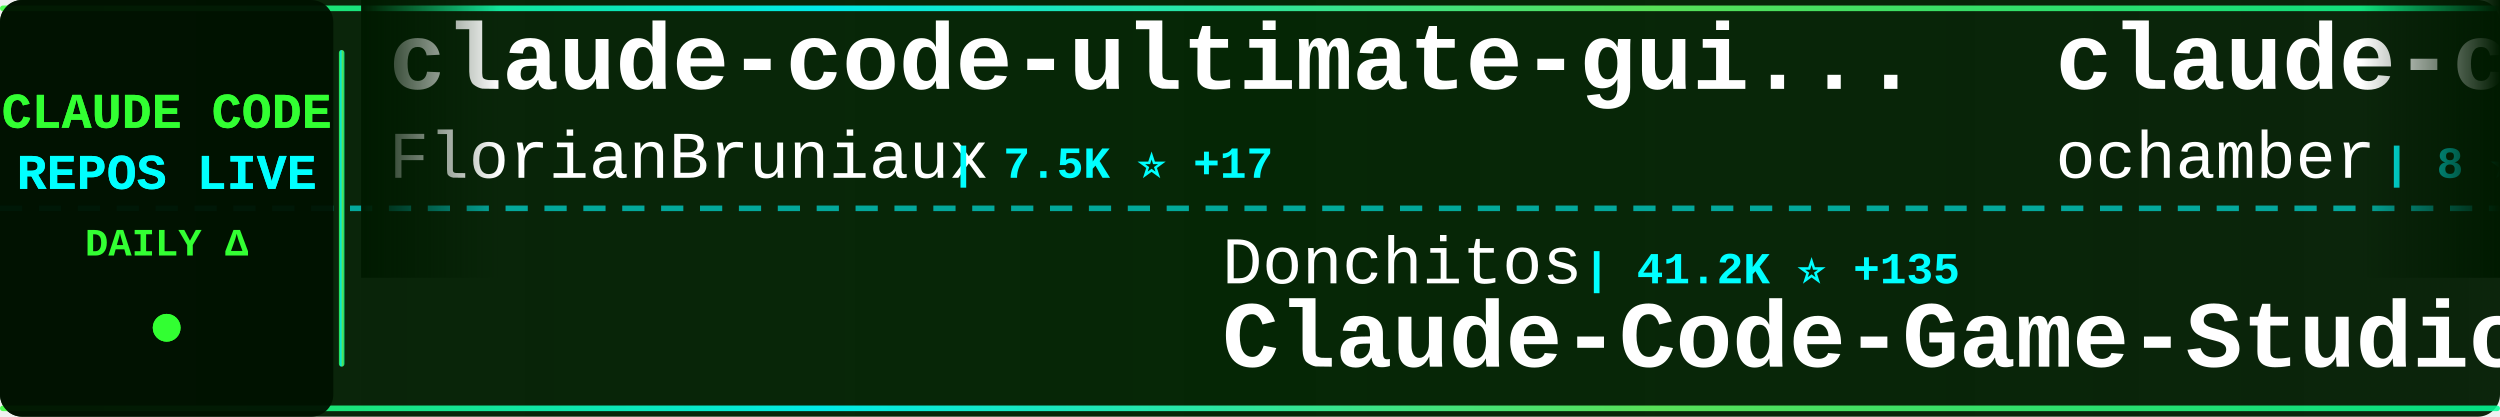
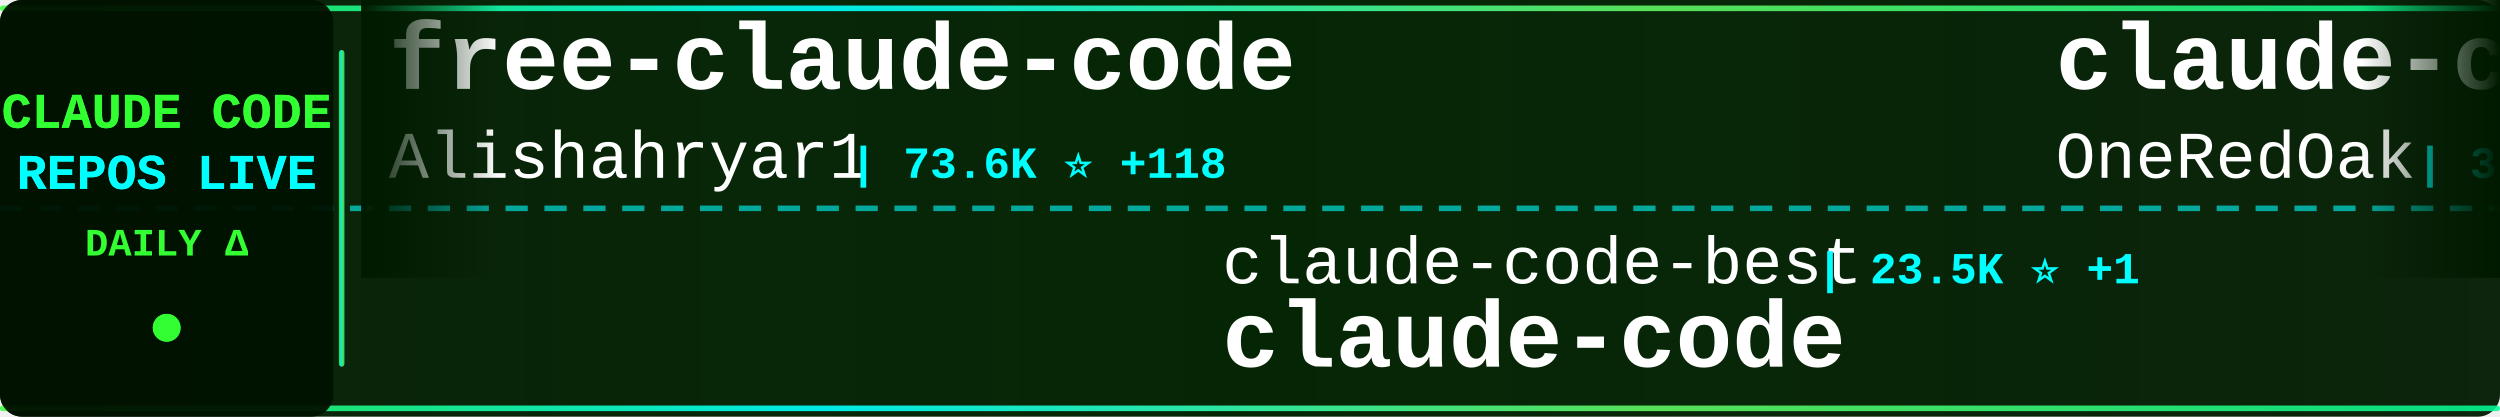
<svg xmlns="http://www.w3.org/2000/svg" width="900" height="150">
  <defs>
    <linearGradient id="tickerBg" x1="0%" y1="0%" x2="100%" y2="0%">
      <stop offset="0%" style="stop-color:#001a00;stop-opacity:0.95" />
      <stop offset="50%" style="stop-color:#002200;stop-opacity:0.98" />
      <stop offset="100%" style="stop-color:#001a00;stop-opacity:0.95" />
    </linearGradient>
    <linearGradient id="borderGrad" x1="0%" y1="0%" x2="100%" y2="0%">
      <stop offset="0%" style="stop-color:#33ff33;stop-opacity:0.85">
        <animate attributeName="stop-opacity" values="0.85;1;0.85" dur="2s" repeatCount="indefinite" />
      </stop>
      <stop offset="33%" style="stop-color:#00ffff;stop-opacity:0.9">
        <animate attributeName="stop-opacity" values="0.9;1;0.9" dur="2.2s" repeatCount="indefinite" />
      </stop>
      <stop offset="66%" style="stop-color:#66ff66;stop-opacity:0.85">
        <animate attributeName="stop-opacity" values="0.85;1;0.85" dur="1.8s" repeatCount="indefinite" />
      </stop>
      <stop offset="100%" style="stop-color:#00ff99;stop-opacity:0.85">
        <animate attributeName="stop-opacity" values="0.85;1;0.85" dur="2s" repeatCount="indefinite" />
      </stop>
    </linearGradient>
    <filter id="textGlow">
      <feGaussianBlur stdDeviation="0.1" result="coloredBlur" />
      <feMerge>
        <feMergeNode in="coloredBlur" />
        <feMergeNode in="SourceGraphic" />
      </feMerge>
    </filter>
    <filter id="metricGlow">
      <feGaussianBlur stdDeviation="0.2" result="coloredBlur" />
      <feMerge>
        <feMergeNode in="coloredBlur" />
        <feMergeNode in="SourceGraphic" />
      </feMerge>
    </filter>
    <linearGradient id="leftFade" x1="0%" y1="0%" x2="100%" y2="0%">
      <stop offset="0%" style="stop-color:#001a00;stop-opacity:1" />
      <stop offset="100%" style="stop-color:#001a00;stop-opacity:0" />
    </linearGradient>
    <linearGradient id="rightFade" x1="0%" y1="0%" x2="100%" y2="0%">
      <stop offset="0%" style="stop-color:#001a00;stop-opacity:0" />
      <stop offset="100%" style="stop-color:#001a00;stop-opacity:1" />
    </linearGradient>
  </defs>
  <rect width="900" height="150" fill="url(#tickerBg)" rx="8" />
  <rect x="0" y="2" width="900" height="2" fill="url(#borderGrad)" rx="1" />
  <rect x="0" y="146" width="900" height="2" fill="url(#borderGrad)" rx="1" />
  <line x1="0" y1="75" x2="900" y2="75" stroke="#00ffff" stroke-width="2" stroke-dasharray="8 6" opacity="0.6" />
  <rect x="0" y="0" width="120" height="150" fill="#001100" opacity="0.95" rx="8" />
  <text x="60" y="46" font-family="'Courier New', monospace" font-size="18" font-weight="bold" fill="#33ff33" text-anchor="middle" filter="url(#textGlow)">
    CLAUDE CODE
  </text>
  <text x="60" y="68" font-family="'Courier New', monospace" font-size="18" font-weight="bold" fill="#00ffff" text-anchor="middle" filter="url(#textGlow)">
    REPOS LIVE
  </text>
  <text x="60" y="92" font-family="'Courier New', monospace" font-size="14" font-weight="bold" fill="#33ff33" text-anchor="middle">
    DAILY Δ
  </text>
  <circle cx="60" cy="118" r="5" fill="#33ff33" filter="url(#metricGlow)">
    <animate attributeName="r" values="4;6;4" dur="1.5s" repeatCount="indefinite" />
    <animate attributeName="opacity" values="0.6;1;0.6" dur="1.5s" repeatCount="indefinite" />
  </circle>
  <rect x="122" y="18" width="2" height="114" fill="url(#borderGrad)" rx="1" />
  <clipPath id="tickerClip">
    <rect x="130" y="0" width="770" height="150" />
  </clipPath>
  <g clip-path="url(#tickerClip)">
    <g id="tickerItems">
      <animateTransform attributeName="transform" attributeType="XML" type="translate" from="0 0" to="-3000 0" dur="54s" repeatCount="indefinite" />
      <g transform="translate(0, 0)">
-         <text x="140" y="32" font-family="'Courier New', monospace" font-size="34" font-weight="bold" fill="#ffffff">claude-code-ultimate-gui...</text>
-         <text x="140" y="64" font-family="'Courier New', monospace" font-size="24" font-weight="normal" fill="#ffffff" opacity="1.0">FlorianBruniaux</text>
-         <text x="342" y="64" font-family="'Courier New', monospace" font-size="16" font-weight="bold" fill="#00ffff"> | 7.5K ⭐ +17</text>
+         <text x="140" y="32" font-family="'Courier New', monospace" font-size="34" font-weight="bold" fill="#ffffff">free-claude-code</text>
+         <text x="140" y="64" font-family="'Courier New', monospace" font-size="24" font-weight="normal" fill="#ffffff" opacity="1.0">Alishahryar1</text>
+         <text x="306" y="64" font-family="'Courier New', monospace" font-size="16" font-weight="bold" fill="#00ffff"> | 73.6K ⭐ +118</text>
      </g>
      <g transform="translate(300, 0)">
-         <text x="140" y="102" font-family="'Courier New', monospace" font-size="24" font-weight="normal" fill="#ffffff" opacity="1.0">Donchitos</text>
-         <text x="270" y="102" font-family="'Courier New', monospace" font-size="16" font-weight="bold" fill="#00ffff"> | 41.2K ⭐ +135</text>
-         <text x="140" y="132" font-family="'Courier New', monospace" font-size="34" font-weight="bold" fill="#ffffff">Claude-Code-Game-Studios</text>
+         <text x="140" y="102" font-family="'Courier New', monospace" font-size="24" font-weight="normal" fill="#ffffff" opacity="1.0">claude-code-best</text>
+         <text x="354" y="102" font-family="'Courier New', monospace" font-size="16" font-weight="bold" fill="#00ffff"> | 23.5K ⭐ +1</text>
+         <text x="140" y="132" font-family="'Courier New', monospace" font-size="34" font-weight="bold" fill="#ffffff">claude-code</text>
      </g>
      <g transform="translate(600, 0)">
-         <text x="140" y="32" font-family="'Courier New', monospace" font-size="34" font-weight="bold" fill="#ffffff">claude-code</text>
-         <text x="140" y="64" font-family="'Courier New', monospace" font-size="24" font-weight="normal" fill="#ffffff" opacity="1.0">ochamber</text>
-         <text x="258" y="64" font-family="'Courier New', monospace" font-size="16" font-weight="bold" fill="#00ffff"> | 8 ⭐</text>
+         <text x="140" y="32" font-family="'Courier New', monospace" font-size="34" font-weight="bold" fill="#ffffff">claude-code-workflows</text>
+         <text x="140" y="64" font-family="'Courier New', monospace" font-size="24" font-weight="normal" fill="#ffffff" opacity="1.0">OneRedOak</text>
+         <text x="270" y="64" font-family="'Courier New', monospace" font-size="16" font-weight="bold" fill="#00ffff"> | 3.9K ⭐</text>
      </g>
      <g transform="translate(900, 0)">
-         <text x="140" y="102" font-family="'Courier New', monospace" font-size="24" font-weight="normal" fill="#ffffff" opacity="1.0">Alishahryar1</text>
-         <text x="306" y="102" font-family="'Courier New', monospace" font-size="16" font-weight="bold" fill="#00ffff"> | 73.5K ⭐ +111</text>
-         <text x="140" y="132" font-family="'Courier New', monospace" font-size="34" font-weight="bold" fill="#ffffff">free-claude-code</text>
+         <text x="140" y="102" font-family="'Courier New', monospace" font-size="24" font-weight="normal" fill="#ffffff" opacity="1.0">xorespesp</text>
+         <text x="270" y="102" font-family="'Courier New', monospace" font-size="16" font-weight="bold" fill="#00ffff"> | 230 ⭐</text>
+         <text x="140" y="132" font-family="'Courier New', monospace" font-size="34" font-weight="bold" fill="#ffffff">claude-code</text>
      </g>
      <g transform="translate(1200, 0)">
-         <text x="140" y="32" font-family="'Courier New', monospace" font-size="34" font-weight="bold" fill="#ffffff">claude-code-cli</text>
-         <text x="140" y="64" font-family="'Courier New', monospace" font-size="24" font-weight="normal" fill="#ffffff" opacity="1.0">huangserva</text>
-         <text x="282" y="64" font-family="'Courier New', monospace" font-size="16" font-weight="bold" fill="#00ffff"> | 635 ⭐ +2</text>
+         <text x="140" y="32" font-family="'Courier New', monospace" font-size="34" font-weight="bold" fill="#ffffff">Dive-into-Claude-Code</text>
+         <text x="140" y="64" font-family="'Courier New', monospace" font-size="24" font-weight="normal" fill="#ffffff" opacity="1.0">VILA-Lab</text>
+         <text x="258" y="64" font-family="'Courier New', monospace" font-size="16" font-weight="bold" fill="#00ffff"> | 2.3K ⭐ +1</text>
      </g>
      <g transform="translate(1500, 0)">
-         <text x="140" y="102" font-family="'Courier New', monospace" font-size="24" font-weight="normal" fill="#ffffff" opacity="1.0">overwirehq</text>
-         <text x="282" y="102" font-family="'Courier New', monospace" font-size="16" font-weight="bold" fill="#00ffff"> | 2.8K ⭐</text>
-         <text x="140" y="132" font-family="'Courier New', monospace" font-size="34" font-weight="bold" fill="#ffffff">claude-code-telegram</text>
+         <text x="140" y="102" font-family="'Courier New', monospace" font-size="24" font-weight="normal" fill="#ffffff" opacity="1.0">huangjia2019</text>
+         <text x="306" y="102" font-family="'Courier New', monospace" font-size="16" font-weight="bold" fill="#00ffff"> | 1.2K ⭐</text>
+         <text x="140" y="132" font-family="'Courier New', monospace" font-size="34" font-weight="bold" fill="#ffffff">claude-code-engineering</text>
      </g>
      <g transform="translate(1800, 0)">
-         <text x="140" y="32" font-family="'Courier New', monospace" font-size="34" font-weight="bold" fill="#ffffff">claude-code-hub</text>
-         <text x="140" y="64" font-family="'Courier New', monospace" font-size="24" font-weight="normal" fill="#ffffff" opacity="1.0">ding113</text>
-         <text x="246" y="64" font-family="'Courier New', monospace" font-size="16" font-weight="bold" fill="#00ffff"> | 3.4K ⭐ +1</text>
+         <text x="140" y="32" font-family="'Courier New', monospace" font-size="34" font-weight="bold" fill="#ffffff">claude-code-from-source</text>
+         <text x="140" y="64" font-family="'Courier New', monospace" font-size="24" font-weight="normal" fill="#ffffff" opacity="1.0">alejandrobalderas</text>
+         <text x="366" y="64" font-family="'Courier New', monospace" font-size="16" font-weight="bold" fill="#00ffff"> | 3.0K ⭐ +1</text>
      </g>
      <g transform="translate(2100, 0)">
-         <text x="140" y="102" font-family="'Courier New', monospace" font-size="24" font-weight="normal" fill="#ffffff" opacity="1.0">zebbern</text>
-         <text x="246" y="102" font-family="'Courier New', monospace" font-size="16" font-weight="bold" fill="#00ffff"> | 4.7K ⭐</text>
-         <text x="140" y="132" font-family="'Courier New', monospace" font-size="34" font-weight="bold" fill="#ffffff">claude-code-guide</text>
+         <text x="140" y="102" font-family="'Courier New', monospace" font-size="24" font-weight="normal" fill="#ffffff" opacity="1.0">digitalsamba</text>
+         <text x="306" y="102" font-family="'Courier New', monospace" font-size="16" font-weight="bold" fill="#00ffff"> | 2.8K ⭐ +4</text>
+         <text x="140" y="132" font-family="'Courier New', monospace" font-size="34" font-weight="bold" fill="#ffffff">claude-code-video-toolki...</text>
      </g>
      <g transform="translate(2400, 0)">
-         <text x="140" y="32" font-family="'Courier New', monospace" font-size="34" font-weight="bold" fill="#ffffff">claude-code-source-code</text>
-         <text x="140" y="64" font-family="'Courier New', monospace" font-size="24" font-weight="normal" fill="#ffffff" opacity="1.0">777genius</text>
-         <text x="270" y="64" font-family="'Courier New', monospace" font-size="16" font-weight="bold" fill="#00ffff"> | 941 ⭐</text>
+         <text x="140" y="32" font-family="'Courier New', monospace" font-size="34" font-weight="bold" fill="#ffffff">claude-code</text>
+         <text x="140" y="64" font-family="'Courier New', monospace" font-size="24" font-weight="normal" fill="#ffffff" opacity="1.0">Onewon</text>
+         <text x="234" y="64" font-family="'Courier New', monospace" font-size="16" font-weight="bold" fill="#00ffff"> | 182 ⭐</text>
      </g>
      <g transform="translate(2700, 0)">
-         <text x="140" y="102" font-family="'Courier New', monospace" font-size="24" font-weight="normal" fill="#ffffff" opacity="1.0">VineeTagarwaL-code</text>
-         <text x="378" y="102" font-family="'Courier New', monospace" font-size="16" font-weight="bold" fill="#00ffff"> | 272 ⭐</text>
+         <text x="140" y="102" font-family="'Courier New', monospace" font-size="24" font-weight="normal" fill="#ffffff" opacity="1.0">Tinkeringg-Lab</text>
+         <text x="330" y="102" font-family="'Courier New', monospace" font-size="16" font-weight="bold" fill="#00ffff"> | 217 ⭐</text>
        <text x="140" y="132" font-family="'Courier New', monospace" font-size="34" font-weight="bold" fill="#ffffff">claude-code</text>
      </g>
      <g transform="translate(3000, 0)">
-         <text x="140" y="32" font-family="'Courier New', monospace" font-size="34" font-weight="bold" fill="#ffffff">claude-code-ultimate-gui...</text>
-         <text x="140" y="64" font-family="'Courier New', monospace" font-size="24" font-weight="normal" fill="#ffffff" opacity="1.0">FlorianBruniaux</text>
-         <text x="342" y="64" font-family="'Courier New', monospace" font-size="16" font-weight="bold" fill="#00ffff"> | 7.5K ⭐ +17</text>
+         <text x="140" y="32" font-family="'Courier New', monospace" font-size="34" font-weight="bold" fill="#ffffff">free-claude-code</text>
+         <text x="140" y="64" font-family="'Courier New', monospace" font-size="24" font-weight="normal" fill="#ffffff" opacity="1.0">Alishahryar1</text>
+         <text x="306" y="64" font-family="'Courier New', monospace" font-size="16" font-weight="bold" fill="#00ffff"> | 73.6K ⭐ +118</text>
      </g>
      <g transform="translate(3300, 0)">
-         <text x="140" y="102" font-family="'Courier New', monospace" font-size="24" font-weight="normal" fill="#ffffff" opacity="1.0">Donchitos</text>
-         <text x="270" y="102" font-family="'Courier New', monospace" font-size="16" font-weight="bold" fill="#00ffff"> | 41.2K ⭐ +135</text>
-         <text x="140" y="132" font-family="'Courier New', monospace" font-size="34" font-weight="bold" fill="#ffffff">Claude-Code-Game-Studios</text>
+         <text x="140" y="102" font-family="'Courier New', monospace" font-size="24" font-weight="normal" fill="#ffffff" opacity="1.0">claude-code-best</text>
+         <text x="354" y="102" font-family="'Courier New', monospace" font-size="16" font-weight="bold" fill="#00ffff"> | 23.5K ⭐ +1</text>
+         <text x="140" y="132" font-family="'Courier New', monospace" font-size="34" font-weight="bold" fill="#ffffff">claude-code</text>
      </g>
      <g transform="translate(3600, 0)">
-         <text x="140" y="32" font-family="'Courier New', monospace" font-size="34" font-weight="bold" fill="#ffffff">claude-code</text>
-         <text x="140" y="64" font-family="'Courier New', monospace" font-size="24" font-weight="normal" fill="#ffffff" opacity="1.0">ochamber</text>
-         <text x="258" y="64" font-family="'Courier New', monospace" font-size="16" font-weight="bold" fill="#00ffff"> | 8 ⭐</text>
+         <text x="140" y="32" font-family="'Courier New', monospace" font-size="34" font-weight="bold" fill="#ffffff">claude-code-workflows</text>
+         <text x="140" y="64" font-family="'Courier New', monospace" font-size="24" font-weight="normal" fill="#ffffff" opacity="1.0">OneRedOak</text>
+         <text x="270" y="64" font-family="'Courier New', monospace" font-size="16" font-weight="bold" fill="#00ffff"> | 3.9K ⭐</text>
      </g>
      <g transform="translate(3900, 0)">
-         <text x="140" y="102" font-family="'Courier New', monospace" font-size="24" font-weight="normal" fill="#ffffff" opacity="1.0">Alishahryar1</text>
-         <text x="306" y="102" font-family="'Courier New', monospace" font-size="16" font-weight="bold" fill="#00ffff"> | 73.5K ⭐ +111</text>
-         <text x="140" y="132" font-family="'Courier New', monospace" font-size="34" font-weight="bold" fill="#ffffff">free-claude-code</text>
+         <text x="140" y="102" font-family="'Courier New', monospace" font-size="24" font-weight="normal" fill="#ffffff" opacity="1.0">xorespesp</text>
+         <text x="270" y="102" font-family="'Courier New', monospace" font-size="16" font-weight="bold" fill="#00ffff"> | 230 ⭐</text>
+         <text x="140" y="132" font-family="'Courier New', monospace" font-size="34" font-weight="bold" fill="#ffffff">claude-code</text>
      </g>
    </g>
  </g>
  <rect x="130" y="0" width="50" height="100" fill="url(#leftFade)" />
  <rect x="850" y="0" width="50" height="100" fill="url(#rightFade)" />
</svg>
